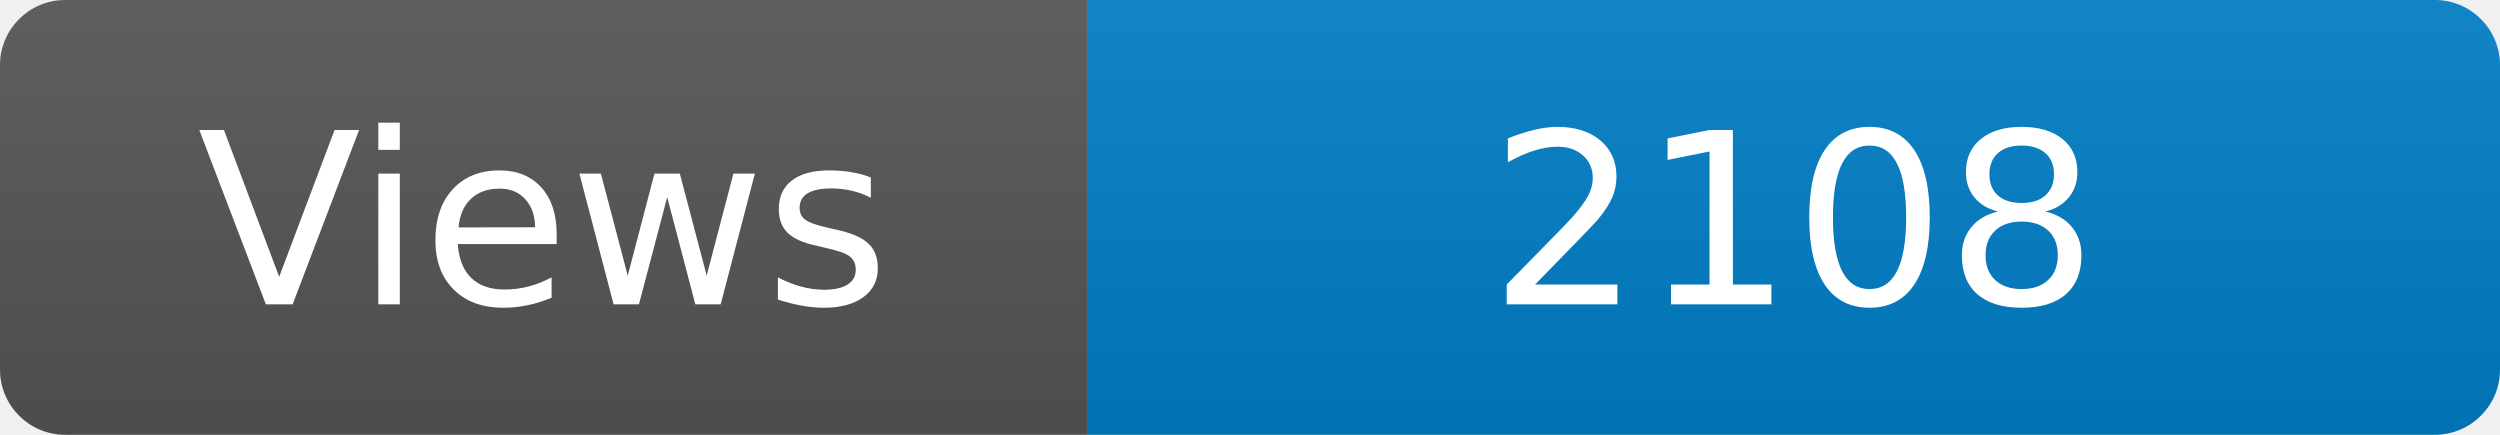
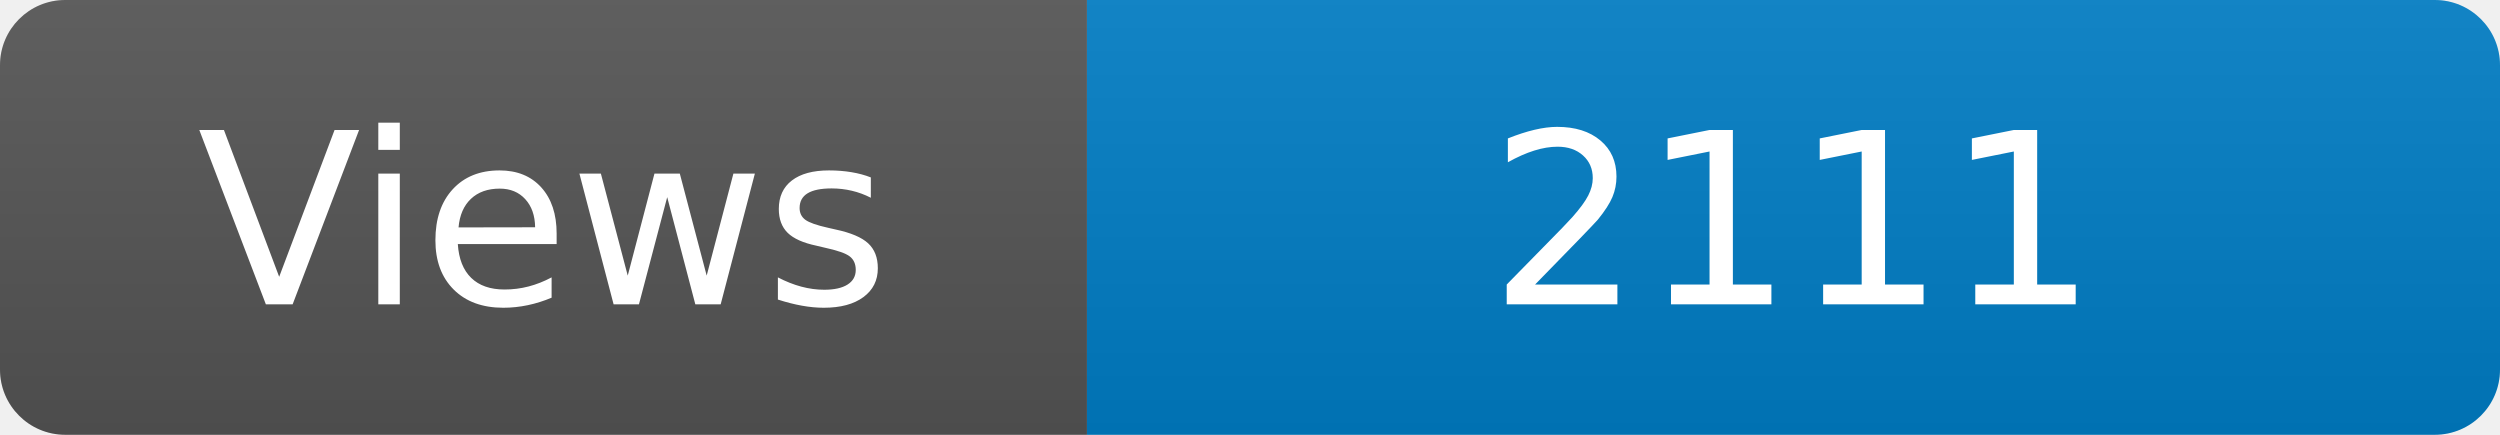
<svg xmlns="http://www.w3.org/2000/svg" width="115" height="20" role="img" aria-label="Maintained?: yes">
  <linearGradient id="s" x2="0" y2="100%">
    <stop offset="0" stop-color="#bbb" stop-opacity=".1" />
    <stop offset="1" stop-opacity=".1" />
  </linearGradient>
  <clipPath id="r">
    <rect width="115" height="20" rx="3" fill="#fff" />
  </clipPath>
  <g clip-path="url(#r)">
    <rect width="50" height="20" fill="#555" />
    <rect x="50" width="160" height="20" fill="#007ec6" />
    <rect width="115" height="20" fill="url(#s)" />
  </g>
  <g fill="#fff" text-anchor="middle" font-family="Verdana,Geneva,DejaVu Sans,sans-serif" font-size="110">
    <text x="250" y="140" transform="scale(.1)" fill="#fff">Views</text>
-     <text x="825" y="140" transform="scale(.1)" fill="#fff">2108</text>
+     <text x="825" y="140" transform="scale(.1)" fill="#fff">2111</text>
  </g>
</svg>
